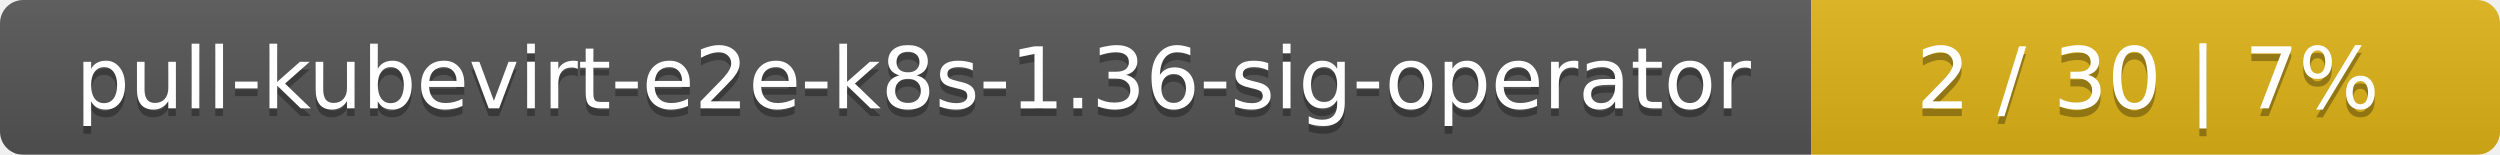
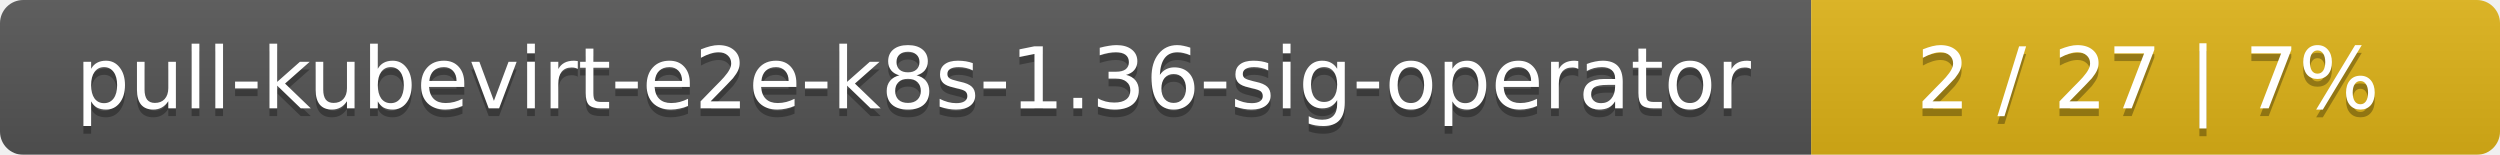
<svg xmlns="http://www.w3.org/2000/svg" width="323" height="20">
  <linearGradient id="smooth" x2="0" y2="100%">
    <stop offset="0" stop-color="#bbb" stop-opacity=".1" />
    <stop offset="1" stop-opacity=".1" />
  </linearGradient>
  <mask id="round">
    <rect width="323" height="20" rx="3" fill="#fff" />
  </mask>
  <g mask="url(#round)">
    <rect width="234" height="20" fill="#555" />
    <rect x="234" width="89" height="20" fill="#dfb317" />
    <rect width="323" height="20" fill="url(#smooth)" />
  </g>
  <g fill="#fff" text-anchor="middle" font-family="DejaVu Sans,Verdana,Geneva,sans-serif" font-size="11">
    <text x="118" y="15" fill="#010101" fill-opacity=".3">pull-kubevirt-e2e-k8s-1.36-sig-operator</text>
    <text x="118" y="14">pull-kubevirt-e2e-k8s-1.36-sig-operator</text>
-     <text x="277.5" y="15" fill="#010101" fill-opacity=".3">2 / 30    |    7%</text>
-     <text x="277.5" y="14">2 / 30    |    7%</text>
+     <text x="277.5" y="15" fill="#010101" fill-opacity=".3">2 / 27    |    7%</text>
+     <text x="277.5" y="14">2 / 27    |    7%</text>
  </g>
</svg>
